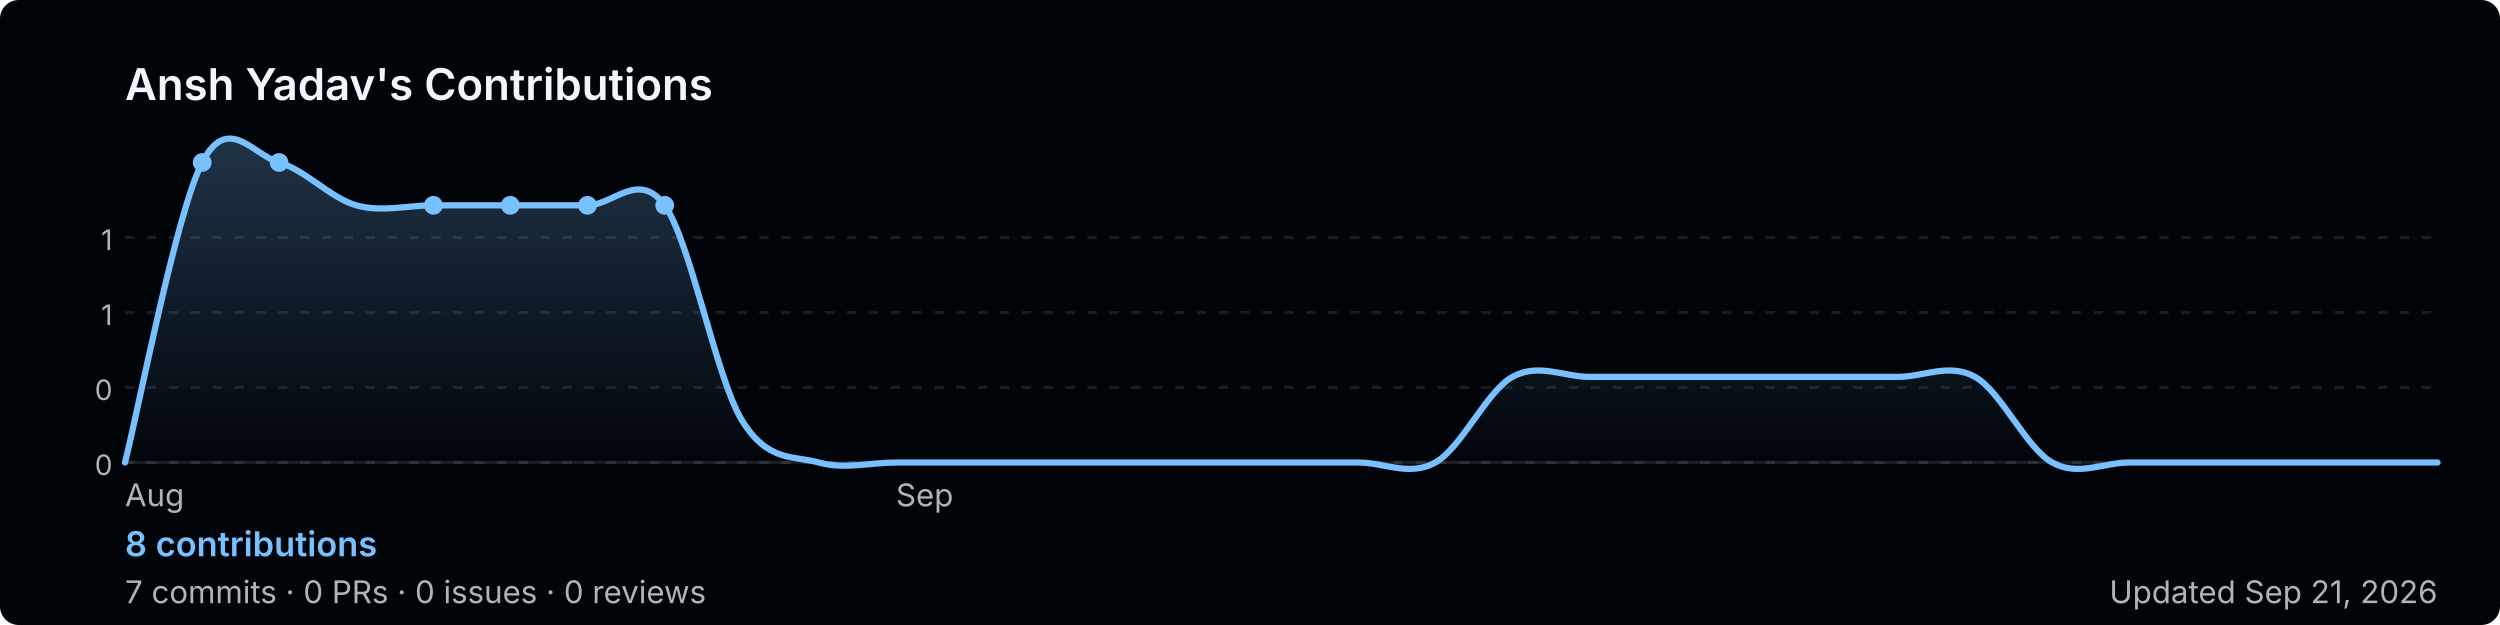
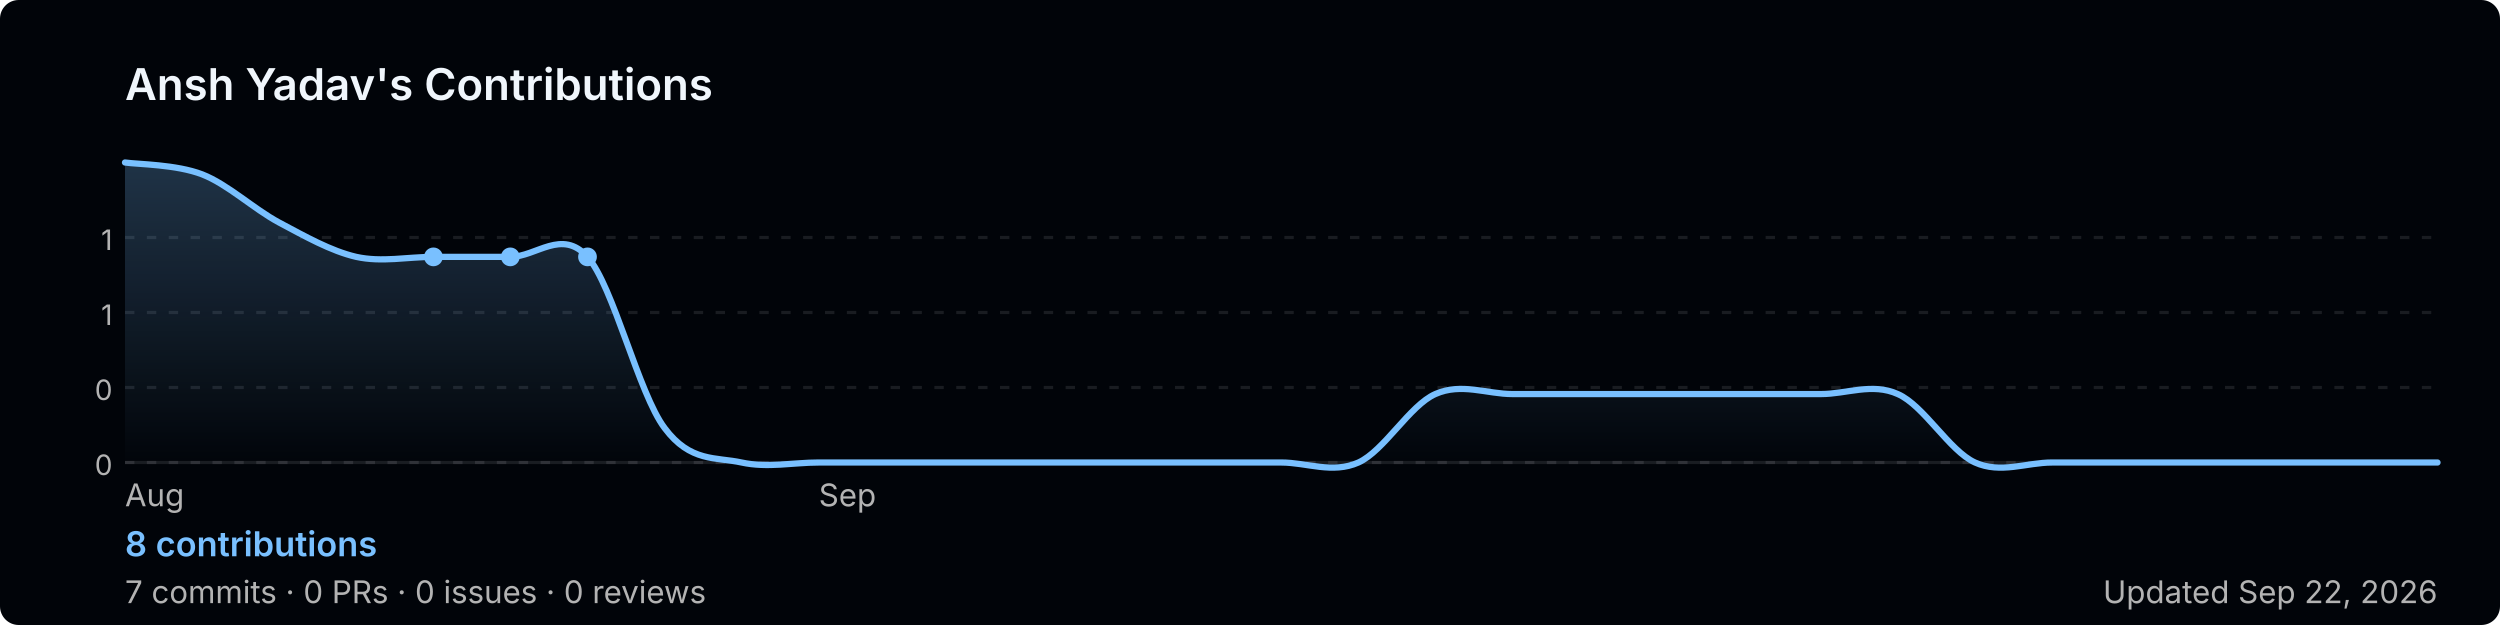
<svg xmlns="http://www.w3.org/2000/svg" width="800" height="200" viewBox="0 0 800 200" role="img" aria-label="Ansh Yadav's GitHub contribution graph">
  <defs>
-     <linearGradient id="area-9cnu8" x1="0" y1="0" x2="0" y2="1">
+     <linearGradient id="area-993c9" x1="0" y1="0" x2="0" y2="1">
      <stop offset="0%" stop-color="rgba(121,192,255,0.25)" />
      <stop offset="100%" stop-color="rgba(121,192,255,0)" />
    </linearGradient>
  </defs>
  <rect width="800" height="200" rx="6" fill="#010409" />
  <text x="40" y="32" font-size="14" font-weight="600" fill="#f0f6fc" font-family="-apple-system,BlinkMacSystemFont,'Segoe UI',sans-serif">
    Ansh Yadav's Contributions
  </text>
  <line x1="40" y1="76.0" x2="780" y2="76.0" stroke="rgba(240,246,252,0.1)" stroke-width="1" stroke-dasharray="3,4" />
  <text x="36" y="80.0" font-size="9" fill="#b3b3b3" font-family="-apple-system,BlinkMacSystemFont,'Segoe UI',sans-serif" text-anchor="end">1</text>
  <line x1="40" y1="100.0" x2="780" y2="100.0" stroke="rgba(240,246,252,0.1)" stroke-width="1" stroke-dasharray="3,4" />
  <text x="36" y="104.0" font-size="9" fill="#b3b3b3" font-family="-apple-system,BlinkMacSystemFont,'Segoe UI',sans-serif" text-anchor="end">1</text>
  <line x1="40" y1="124.0" x2="780" y2="124.0" stroke="rgba(240,246,252,0.1)" stroke-width="1" stroke-dasharray="3,4" />
  <text x="36" y="128.0" font-size="9" fill="#b3b3b3" font-family="-apple-system,BlinkMacSystemFont,'Segoe UI',sans-serif" text-anchor="end">0</text>
  <line x1="40" y1="148.0" x2="780" y2="148.0" stroke="rgba(240,246,252,0.1)" stroke-width="1" stroke-dasharray="3,4" />
  <text x="36" y="152.0" font-size="9" fill="#b3b3b3" font-family="-apple-system,BlinkMacSystemFont,'Segoe UI',sans-serif" text-anchor="end">0</text>
  <line x1="40" y1="148" x2="780" y2="148" stroke="rgba(240,246,252,0.1)" stroke-width="1" />
-   <path d="M 40.0,148.0 C 44.1,132.0 56.4,68.0 64.7,52.0 C 72.9,36.0 81.1,49.7 89.3,52.0 C 97.6,54.3 105.8,63.4 114.0,65.7 C 122.2,68.0 130.4,65.7 138.7,65.7 C 146.9,65.7 155.1,65.7 163.3,65.7 C 171.6,65.7 179.8,65.7 188.0,65.7 C 196.2,65.7 204.4,54.3 212.7,65.7 C 220.9,77.1 229.1,120.6 237.3,134.3 C 245.6,148.0 253.8,145.7 262.0,148.0 C 270.2,150.3 278.4,148.0 286.7,148.0 C 294.9,148.0 303.1,148.0 311.3,148.0 C 319.6,148.0 327.8,148.0 336.0,148.0 C 344.2,148.0 352.4,148.0 360.7,148.0 C 368.9,148.0 377.1,148.0 385.3,148.0 C 393.6,148.0 401.8,148.0 410.0,148.0 C 418.2,148.0 426.4,148.0 434.7,148.0 C 442.9,148.0 451.1,152.6 459.3,148.0 C 467.6,143.4 475.8,125.1 484.0,120.6 C 492.2,116.0 500.4,120.6 508.7,120.6 C 516.9,120.6 525.1,120.6 533.3,120.6 C 541.6,120.6 549.8,120.6 558.0,120.6 C 566.2,120.6 574.4,120.6 582.7,120.6 C 590.9,120.6 599.1,120.6 607.3,120.6 C 615.6,120.6 623.8,116.0 632.0,120.6 C 640.2,125.1 648.4,143.4 656.7,148.0 C 664.9,152.6 673.1,148.0 681.3,148.0 C 689.6,148.0 697.8,148.0 706.0,148.0 C 714.2,148.0 722.4,148.0 730.7,148.0 C 738.9,148.0 747.1,148.0 755.3,148.0 C 763.6,148.0 775.9,148.0 780.0,148.0 L 780.0,148 L 40.0,148 Z" fill="url(#area-9cnu8)" />
-   <path d="M 40.0,148.0 C 44.1,132.0 56.4,68.0 64.7,52.0 C 72.9,36.0 81.1,49.7 89.3,52.0 C 97.6,54.3 105.8,63.4 114.0,65.7 C 122.2,68.0 130.4,65.7 138.7,65.7 C 146.9,65.7 155.1,65.7 163.3,65.7 C 171.6,65.7 179.8,65.7 188.0,65.7 C 196.2,65.7 204.4,54.3 212.7,65.7 C 220.9,77.1 229.1,120.6 237.3,134.3 C 245.6,148.0 253.8,145.7 262.0,148.0 C 270.2,150.3 278.4,148.0 286.7,148.0 C 294.9,148.0 303.1,148.0 311.3,148.0 C 319.6,148.0 327.8,148.0 336.0,148.0 C 344.2,148.0 352.4,148.0 360.7,148.0 C 368.9,148.0 377.1,148.0 385.3,148.0 C 393.6,148.0 401.8,148.0 410.0,148.0 C 418.2,148.0 426.4,148.0 434.7,148.0 C 442.9,148.0 451.1,152.6 459.3,148.0 C 467.6,143.4 475.8,125.1 484.0,120.6 C 492.2,116.0 500.4,120.6 508.7,120.6 C 516.9,120.6 525.1,120.6 533.3,120.6 C 541.6,120.6 549.8,120.6 558.0,120.6 C 566.2,120.6 574.4,120.6 582.7,120.6 C 590.9,120.6 599.1,120.6 607.3,120.6 C 615.6,120.6 623.8,116.0 632.0,120.6 C 640.2,125.1 648.4,143.4 656.7,148.0 C 664.9,152.6 673.1,148.0 681.3,148.0 C 689.6,148.0 697.8,148.0 706.0,148.0 C 714.2,148.0 722.4,148.0 730.7,148.0 C 738.9,148.0 747.1,148.0 755.3,148.0 C 763.6,148.0 775.9,148.0 780.0,148.0" fill="none" stroke="#79c0ff" stroke-width="2" stroke-linejoin="round" stroke-linecap="round" />
-   <circle cx="138.7" cy="65.7" r="3" fill="#79c0ff">
+   <path d="M 40.0,52.0 C 44.1,52.6 56.4,52.6 64.7,55.8 C 72.9,59.0 81.1,66.8 89.3,71.2 C 97.6,75.6 105.8,80.3 114.0,82.2 C 122.2,84.0 130.4,82.2 138.7,82.2 C 146.9,82.2 155.1,82.2 163.3,82.2 C 171.6,82.2 179.8,73.0 188.0,82.2 C 196.2,91.3 204.4,126.1 212.7,137.0 C 220.9,148.0 229.1,146.2 237.3,148.0 C 245.6,149.8 253.8,148.0 262.0,148.0 C 270.2,148.0 278.4,148.0 286.7,148.0 C 294.9,148.0 303.1,148.0 311.3,148.0 C 319.6,148.0 327.8,148.0 336.0,148.0 C 344.2,148.0 352.4,148.0 360.7,148.0 C 368.9,148.0 377.1,148.0 385.3,148.0 C 393.6,148.0 401.8,148.0 410.0,148.0 C 418.2,148.0 426.4,151.7 434.7,148.0 C 442.9,144.3 451.1,129.7 459.3,126.1 C 467.6,122.4 475.8,126.1 484.0,126.1 C 492.2,126.1 500.4,126.1 508.7,126.1 C 516.9,126.1 525.1,126.1 533.3,126.1 C 541.6,126.1 549.8,126.1 558.0,126.1 C 566.2,126.1 574.4,126.1 582.7,126.1 C 590.9,126.1 599.1,122.4 607.3,126.1 C 615.6,129.7 623.8,144.3 632.0,148.0 C 640.2,151.7 648.4,148.0 656.7,148.0 C 664.9,148.0 673.1,148.0 681.3,148.0 C 689.6,148.0 697.8,148.0 706.0,148.0 C 714.2,148.0 722.4,148.0 730.7,148.0 C 738.9,148.0 747.1,148.0 755.3,148.0 C 763.6,148.0 775.9,148.0 780.0,148.0 L 780.0,148 L 40.0,148 Z" fill="url(#area-993c9)" />
+   <path d="M 40.0,52.0 C 44.1,52.6 56.4,52.6 64.7,55.8 C 72.9,59.0 81.1,66.8 89.3,71.2 C 97.6,75.6 105.8,80.3 114.0,82.2 C 122.2,84.0 130.4,82.2 138.7,82.2 C 146.9,82.2 155.1,82.2 163.3,82.2 C 171.6,82.2 179.8,73.0 188.0,82.2 C 196.2,91.3 204.4,126.1 212.7,137.0 C 220.9,148.0 229.1,146.2 237.3,148.0 C 245.6,149.8 253.8,148.0 262.0,148.0 C 270.2,148.0 278.4,148.0 286.7,148.0 C 294.9,148.0 303.1,148.0 311.3,148.0 C 319.6,148.0 327.8,148.0 336.0,148.0 C 344.2,148.0 352.4,148.0 360.7,148.0 C 368.9,148.0 377.1,148.0 385.3,148.0 C 393.6,148.0 401.8,148.0 410.0,148.0 C 418.2,148.0 426.4,151.7 434.7,148.0 C 442.9,144.3 451.1,129.7 459.3,126.1 C 467.6,122.4 475.8,126.1 484.0,126.1 C 492.2,126.1 500.4,126.1 508.7,126.1 C 516.9,126.1 525.1,126.1 533.3,126.1 C 541.6,126.1 549.8,126.1 558.0,126.1 C 566.2,126.1 574.4,126.1 582.7,126.1 C 590.9,126.1 599.1,122.4 607.3,126.1 C 615.6,129.7 623.8,144.3 632.0,148.0 C 640.2,151.7 648.4,148.0 656.7,148.0 C 664.9,148.0 673.1,148.0 681.3,148.0 C 689.6,148.0 697.8,148.0 706.0,148.0 C 714.2,148.0 722.4,148.0 730.7,148.0 C 738.9,148.0 747.1,148.0 755.3,148.0 C 763.6,148.0 775.9,148.0 780.0,148.0" fill="none" stroke="#79c0ff" stroke-width="2" stroke-linejoin="round" stroke-linecap="round" />
+   <circle cx="138.7" cy="82.2" r="3" fill="#79c0ff">
    </circle>
-   <circle cx="163.3" cy="65.7" r="3" fill="#79c0ff">
+   <circle cx="163.3" cy="82.2" r="3" fill="#79c0ff">
    </circle>
-   <circle cx="64.7" cy="52.0" r="3" fill="#79c0ff">
-     </circle>
-   <circle cx="89.3" cy="52.0" r="3" fill="#79c0ff">
-     </circle>
-   <circle cx="188.0" cy="65.7" r="3" fill="#79c0ff">
-     </circle>
-   <circle cx="212.7" cy="65.7" r="3" fill="#79c0ff">
+   <circle cx="188.0" cy="82.2" r="3" fill="#79c0ff">
    </circle>
  <text x="40.0" y="162" font-size="10" fill="#b3b3b3" font-family="-apple-system,BlinkMacSystemFont,'Segoe UI',sans-serif">Aug</text>
-   <text x="286.7" y="162" font-size="10" fill="#b3b3b3" font-family="-apple-system,BlinkMacSystemFont,'Segoe UI',sans-serif">Sep</text>
+   <text x="262.0" y="162" font-size="10" fill="#b3b3b3" font-family="-apple-system,BlinkMacSystemFont,'Segoe UI',sans-serif">Sep</text>
  <text x="40" y="178" font-size="11" font-weight="600" fill="#79c0ff" font-family="-apple-system,BlinkMacSystemFont,'Segoe UI',sans-serif">
    8 contributions
  </text>
  <text x="40" y="193" font-size="10" fill="#b3b3b3" font-family="-apple-system,BlinkMacSystemFont,'Segoe UI',sans-serif">
    7 commits · 0 PRs · 0 issues · 0 reviews
  </text>
  <text x="780" y="193" font-size="10" fill="#b3b3b3" text-anchor="end" font-family="-apple-system,BlinkMacSystemFont,'Segoe UI',sans-serif">
-     Updated Sep 21, 2026
+     Updated Sep 22, 2026
  </text>
</svg>
